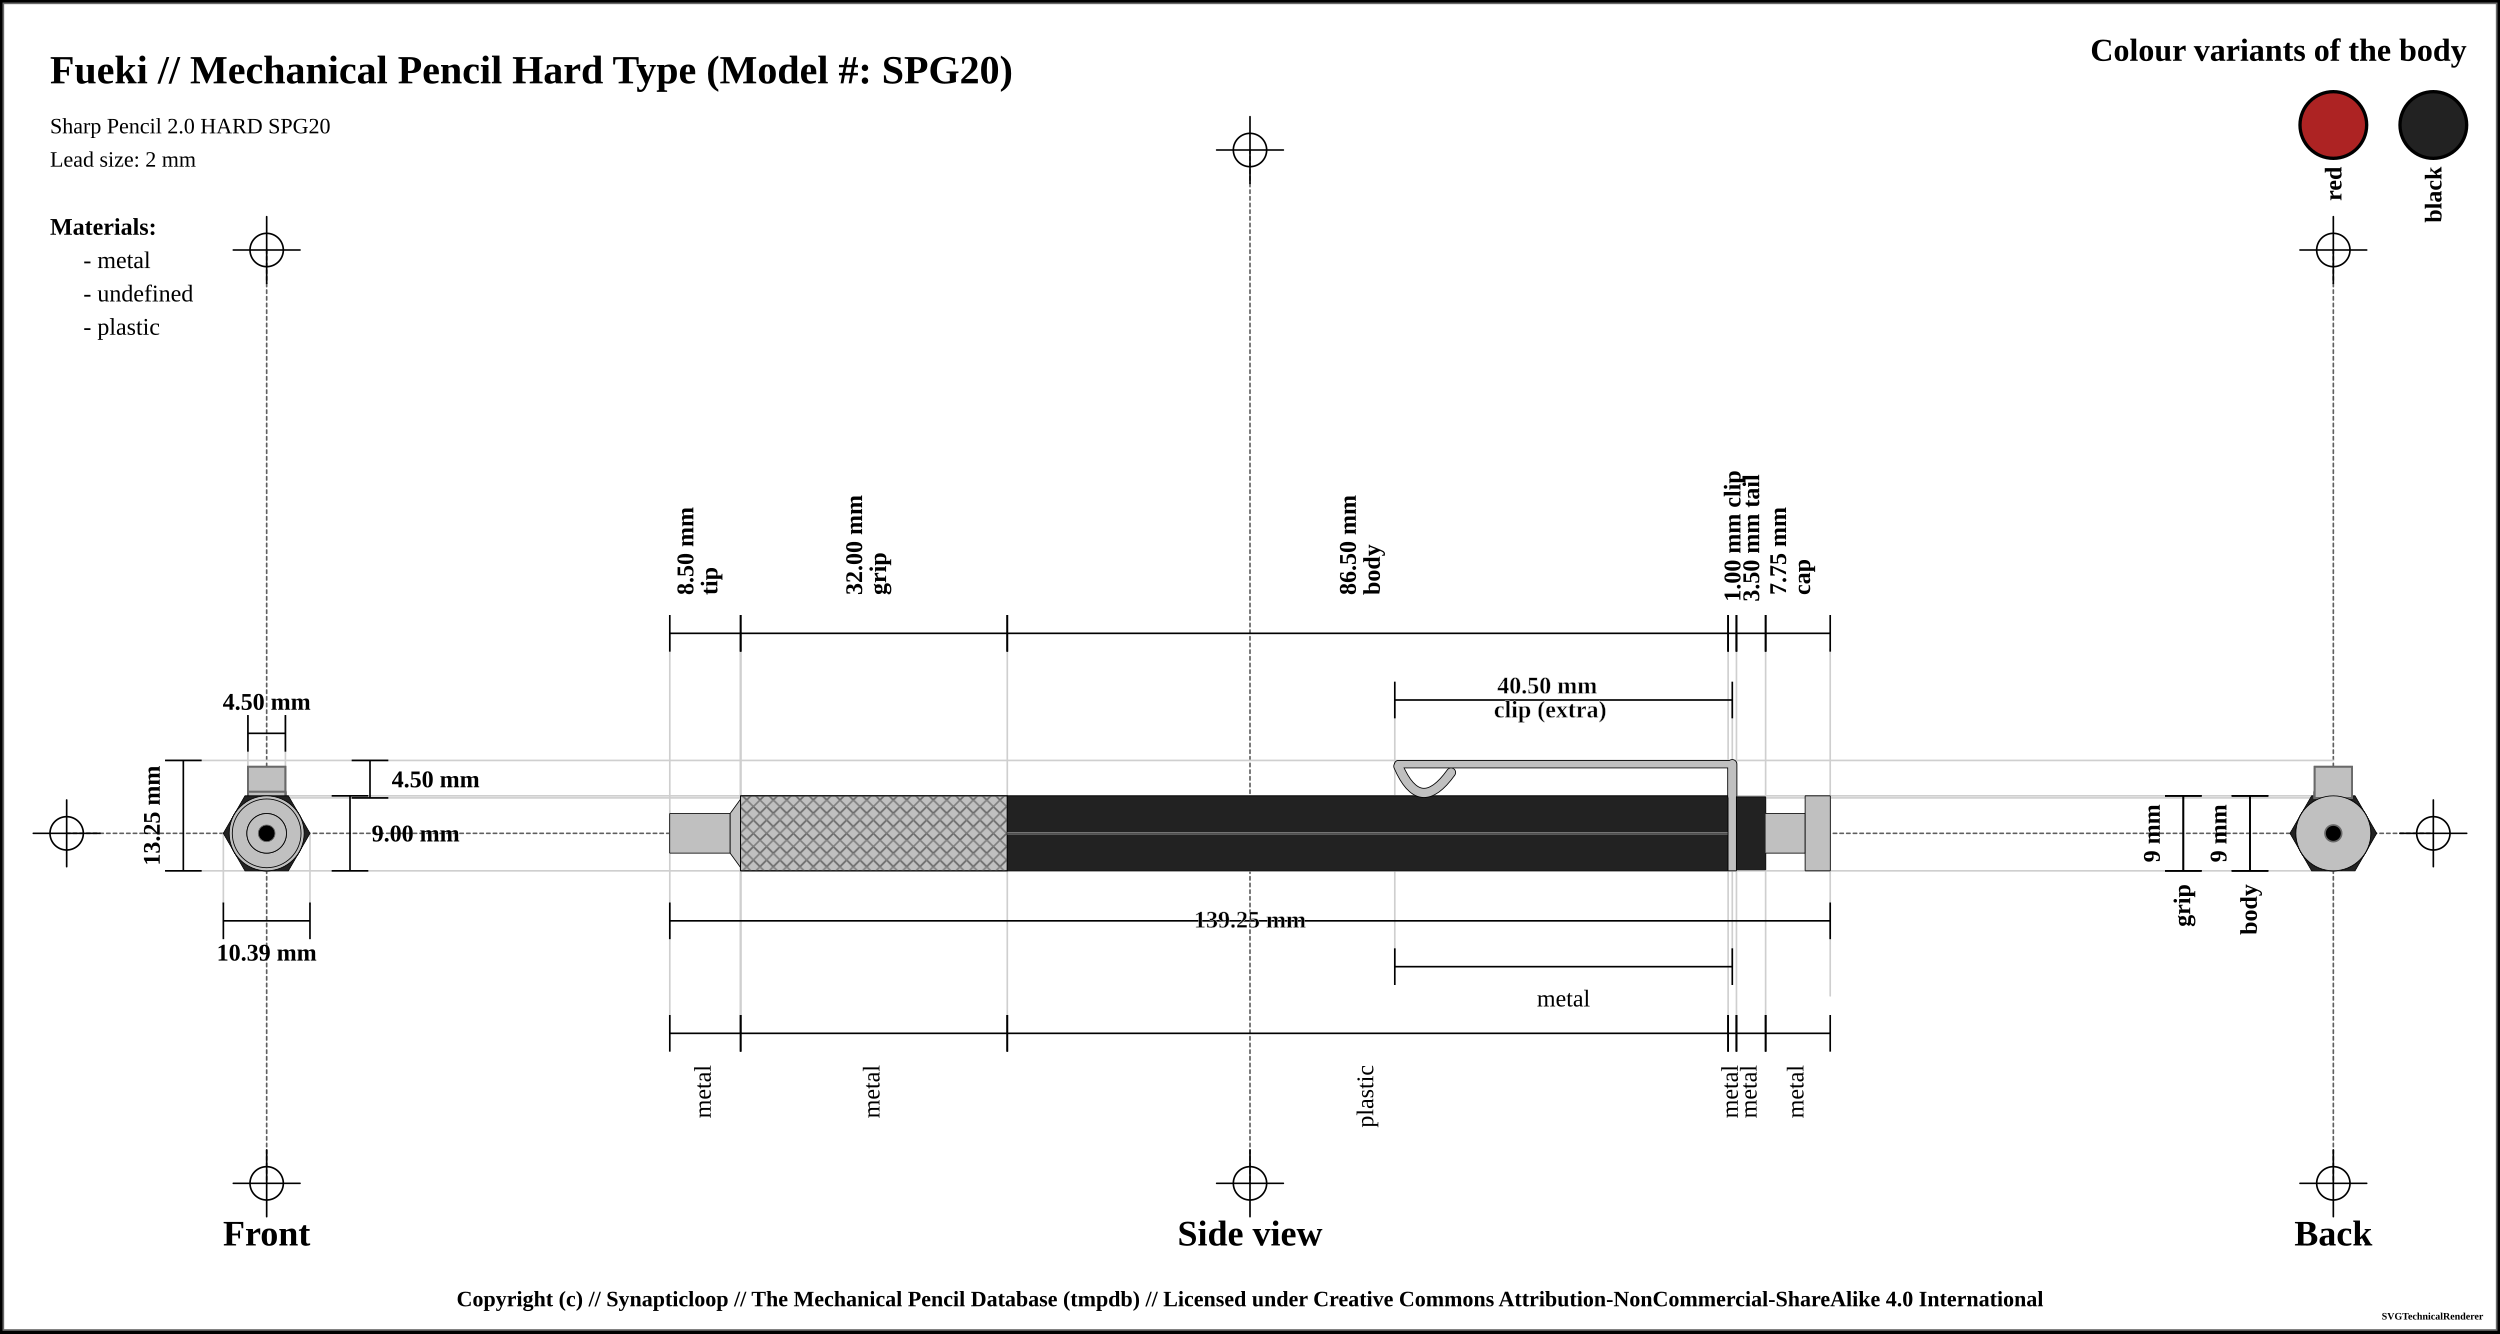
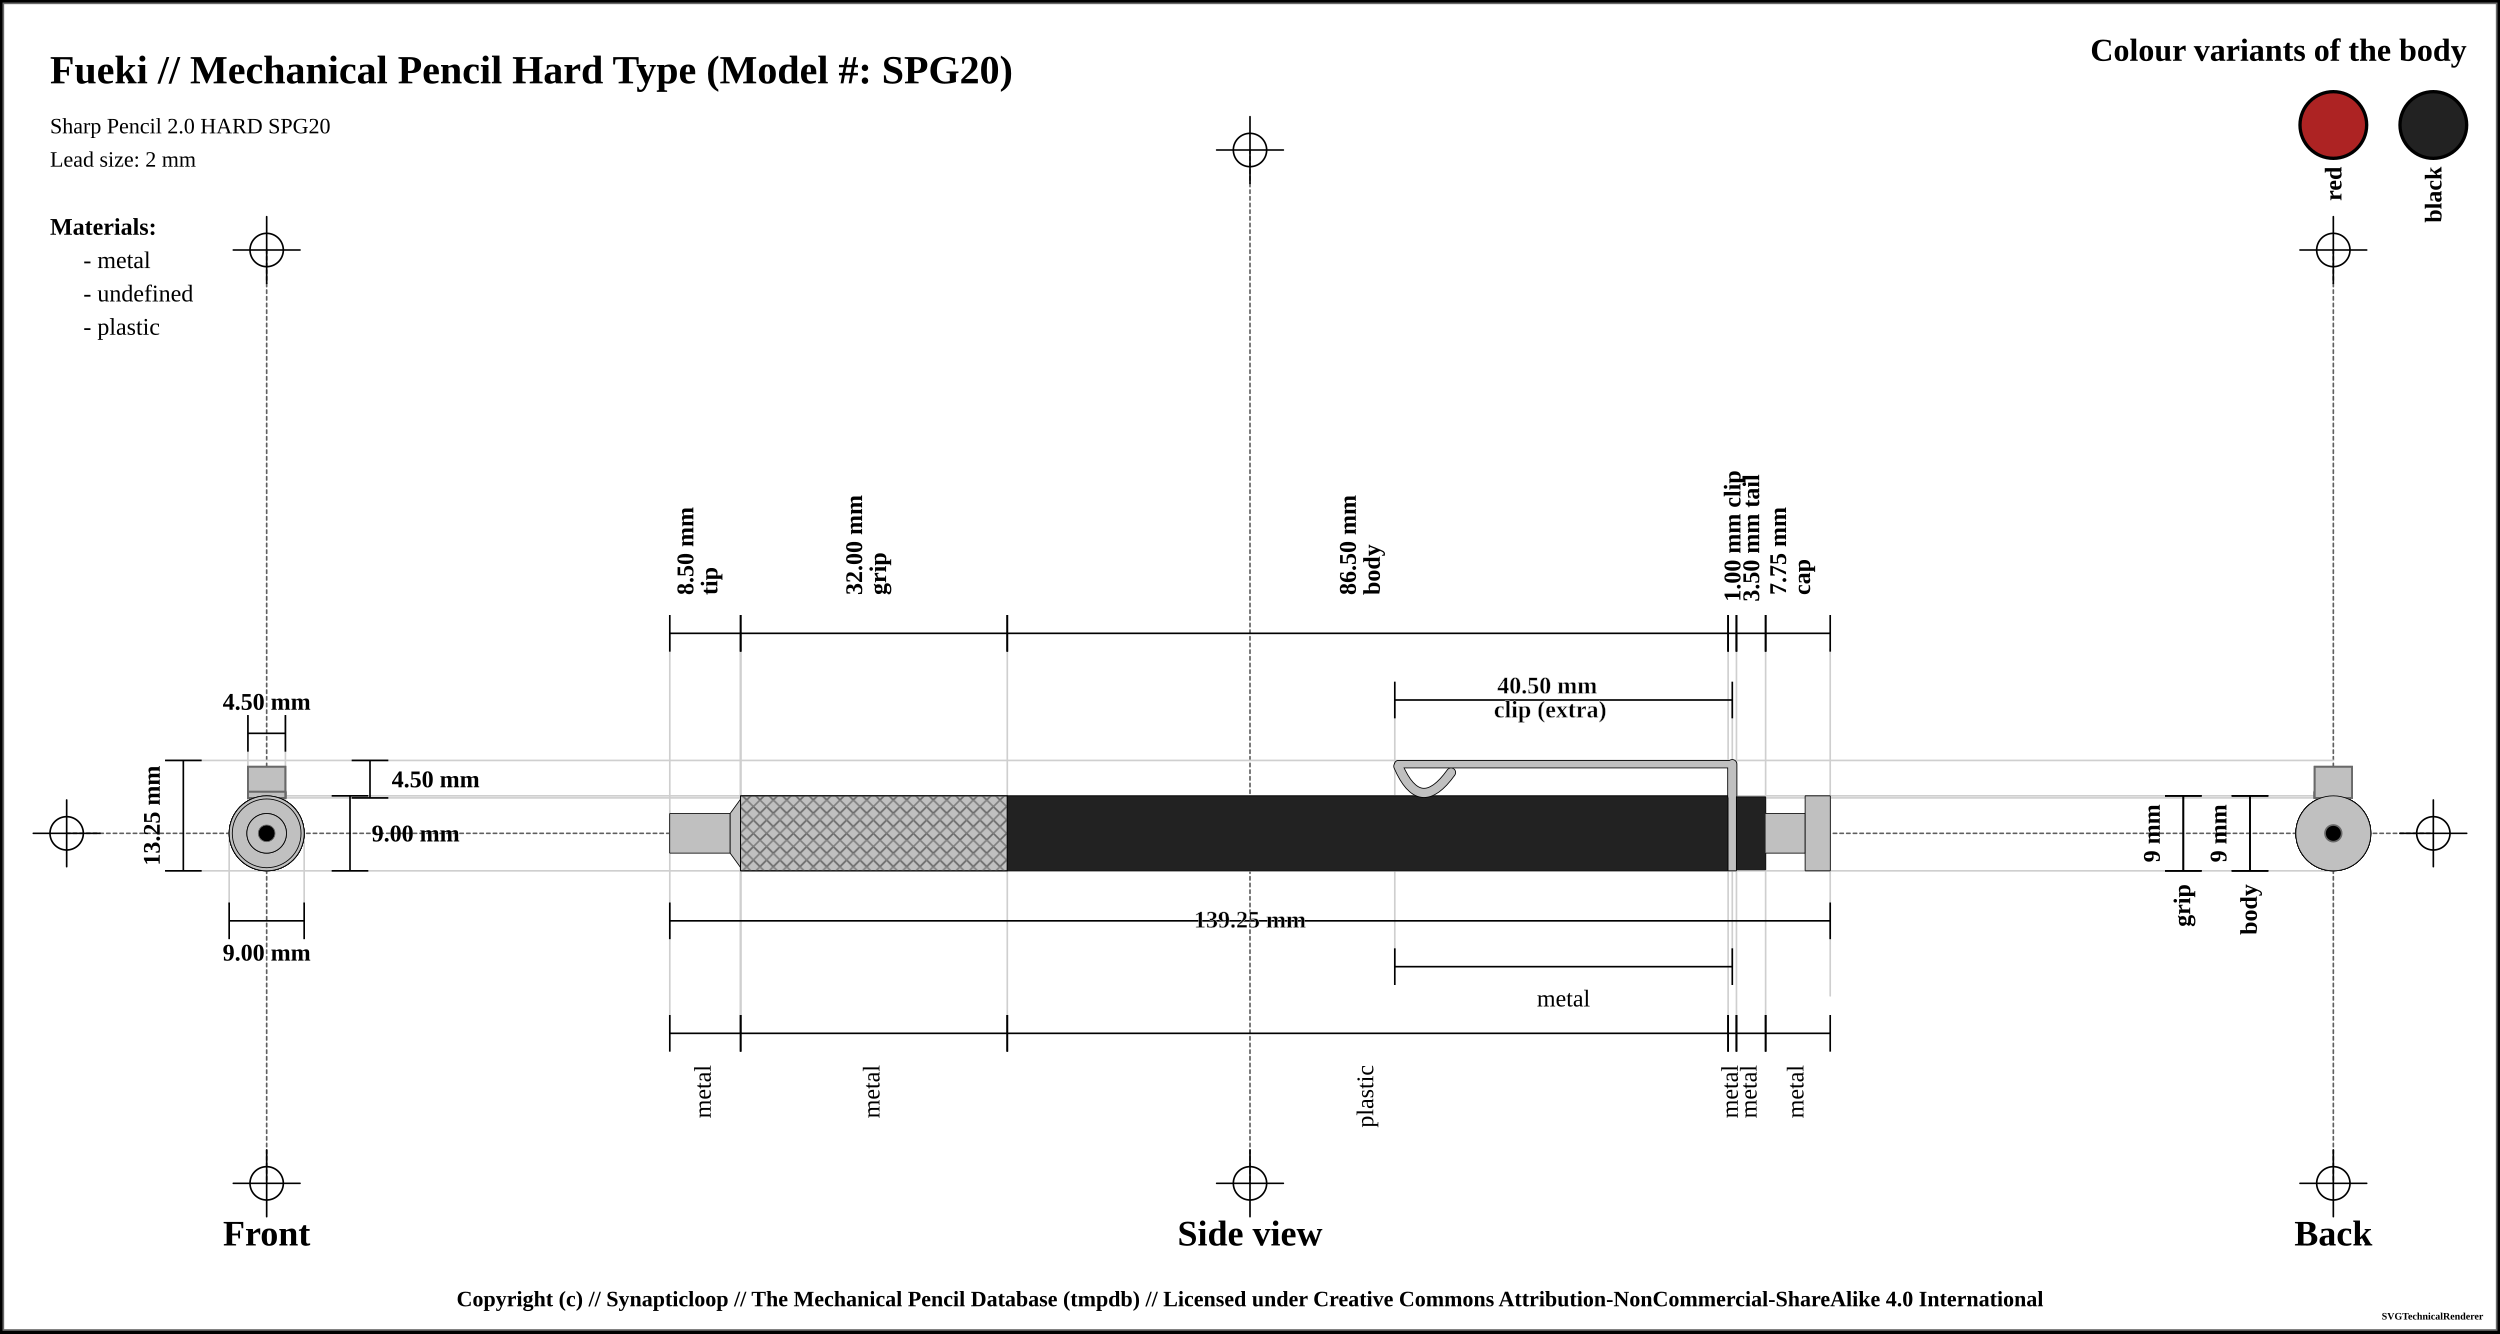
<svg xmlns="http://www.w3.org/2000/svg" width="1500" height="800">
  <pattern id="knurled-large" patternUnits="userSpaceOnUse" width="12" height="12">
    <path stroke="dimgray" stroke-linecap="round" stroke-width="1" d="M 6,6 L 12,12" />
    <path stroke="dimgray" stroke-linecap="round" stroke-width="1" d="M 6,6 L 0,12" />
    <path stroke="gray" stroke-linecap="round" stroke-width="1" d="M 6,6 L 12,0" />
    <path stroke="gray" stroke-linecap="round" stroke-width="1" d="M 6,6 L 0,0" />
  </pattern>
  <pattern id="knurled-small" patternUnits="userSpaceOnUse" width="4" height="4">
    <path stroke="dimgray" stroke-linecap="round" stroke-width="1" d="M 2,2 L 4,4" />
    <path stroke="dimgray" stroke-linecap="round" stroke-width="1" d="M 2,2 L 0,4" />
    <path stroke="gray" stroke-linecap="round" stroke-width="1" d="M 2,2 L 4,0" />
    <path stroke="gray" stroke-linecap="round" stroke-width="1" d="M 2,2 L 0,0" />
  </pattern>
  <pattern id="knurled" patternUnits="userSpaceOnUse" width="8" height="8">
    <path stroke="dimgray" stroke-linecap="round" stroke-width="1" d="M 4,4 L 8,8" />
    <path stroke="dimgray" stroke-linecap="round" stroke-width="1" d="M 4,4 L 0,8" />
    <path stroke="gray" stroke-linecap="round" stroke-width="1" d="M 4,4 L 8,0" />
    <path stroke="gray" stroke-linecap="round" stroke-width="1" d="M 4,4 L 0,0" />
  </pattern>
  <pattern id="lined" patternUnits="userSpaceOnUse" width="3" height="3">
    <path stroke="dimgray" stroke-linecap="round" stroke-width="1" d="M 0,0 L 3,0" />
  </pattern>
  <pattern id="ridged" patternUnits="userSpaceOnUse" width="3" height="3">
    <path stroke="dimgray" stroke-linecap="round" stroke-width="1" d="M 0,0 L 0,3" />
  </pattern>
  <pattern id="spring" patternUnits="userSpaceOnUse" width="8" height="60">
    <path stroke="dimgray" stroke-linecap="round" stroke-width="2" d="M 1,1 L 8,60" />
    <path stroke="white" stroke-linecap="round" stroke-width="1" d="M 1,1 L 8,60" />
  </pattern>
  <rect x="0" y="0" width="1500" height="800" fill="white" stroke="black" stroke-width="4" />
  <rect x="2" y="2" width="1496" height="796" fill="white" stroke="dimgray" stroke-width="1" />
  <g transform="rotate(0 0 0)">
    <line x1="40" y1="500" x2="1460" y2="500" stroke-linecap="round" stroke="#5f5f5f" stroke-dasharray="2" stroke-width="1" />
    <line x1="20" y1="500" x2="60" y2="500" stroke-linecap="round" stroke="#000000" stroke-width="1" />
    <line x1="40" y1="480" x2="40" y2="520" stroke="#000000" stroke-linecap="round" stroke-width="1" />
    <circle r="10" cx="40" cy="500" fill="white" fill-opacity="0" stroke="#000000" stroke-width="1" />
    <line x1="1440" y1="500" x2="1480" y2="500" stroke-linecap="round" stroke="#000000" stroke-width="1" />
    <line x1="1460" y1="480" x2="1460" y2="520" stroke="#000000" stroke-linecap="round" stroke-width="1" />
    <circle r="10" cx="1460" cy="500" fill="white" fill-opacity="0" stroke="#000000" stroke-width="1" />
    <line x1="750" y1="90" x2="750" y2="710" stroke="#5f5f5f" stroke-linecap="round" stroke-dasharray="2" stroke-width="1" />
    <line x1="730" y1="90" x2="770" y2="90" stroke-linecap="round" stroke="#000000" stroke-width="1" />
    <line x1="750" y1="70" x2="750" y2="110" stroke="#000000" stroke-linecap="round" stroke-width="1" />
    <circle r="10" cx="750" cy="90" fill="white" fill-opacity="0" stroke="#000000" stroke-width="1" />
    <line x1="730" y1="710" x2="770" y2="710" stroke-linecap="round" stroke="#000000" stroke-width="1" />
    <line x1="750" y1="690" x2="750" y2="730" stroke="#000000" stroke-linecap="round" stroke-width="1" />
    <circle r="10" cx="750" cy="710" fill="white" fill-opacity="0" stroke="#000000" stroke-width="1" />
    <line x1="160" y1="150" x2="160" y2="710" stroke="#5f5f5f" stroke-linecap="round" stroke-dasharray="2" stroke-width="1" />
    <line x1="140" y1="150" x2="180" y2="150" stroke-linecap="round" stroke="#000000" stroke-width="1" />
    <line x1="160" y1="130" x2="160" y2="170" stroke="#000000" stroke-linecap="round" stroke-width="1" />
    <circle r="10" cx="160" cy="150" fill="white" fill-opacity="0" stroke="#000000" stroke-width="1" />
    <line x1="140" y1="710" x2="180" y2="710" stroke-linecap="round" stroke="#000000" stroke-width="1" />
    <line x1="160" y1="690" x2="160" y2="730" stroke="#000000" stroke-linecap="round" stroke-width="1" />
    <circle r="10" cx="160" cy="710" fill="white" fill-opacity="0" stroke="#000000" stroke-width="1" />
    <line x1="1400" y1="150" x2="1400" y2="710" stroke="#5f5f5f" stroke-linecap="round" stroke-dasharray="2" stroke-width="1" />
    <line x1="1380" y1="150" x2="1420" y2="150" stroke-linecap="round" stroke="#000000" stroke-width="1" />
    <line x1="1400" y1="130" x2="1400" y2="170" stroke="#000000" stroke-linecap="round" stroke-width="1" />
    <circle r="10" cx="1400" cy="150" fill="white" fill-opacity="0" stroke="#000000" stroke-width="1" />
    <line x1="1380" y1="710" x2="1420" y2="710" stroke-linecap="round" stroke="#000000" stroke-width="1" />
    <line x1="1400" y1="690" x2="1400" y2="730" stroke="#000000" stroke-linecap="round" stroke-width="1" />
    <circle r="10" cx="1400" cy="710" fill="white" fill-opacity="0" stroke="#000000" stroke-width="1" />
    <text x="30" y="50" font-size="2.0em" font-weight="bold"> Fueki // Mechanical Pencil Hard Type (Model #: SPG20)</text>
    <text x="30" y="80" font-size="1.1em"> Sharp Pencil 2.0 HARD SPG20</text>
    <text x="30" y="100" font-size="1.1em"> Lead size: 2 mm</text>
    <text x="1480" y="30" font-size="1.6em" font-weight="bold" text-anchor="end" dominant-baseline="central">Colour variants of the body</text>
    <rect x="1440" y="55" width="40" rx="50%" ry="50%" height="40" stroke="black" stroke-width="2" fill="#222222" fill-opacity="1" />
    <text x="1460" y="100" transform="rotate(-90, 1460, 100)" font-size="1.2em" font-weight="bold" text-anchor="end" dominant-baseline="central">black</text>
    <rect x="1380" y="55" width="40" rx="50%" ry="50%" height="40" stroke="black" stroke-width="2" fill="#ad2323" fill-opacity="1" />
    <text x="1400" y="100" transform="rotate(-90, 1400, 100)" font-size="1.2em" font-weight="bold" text-anchor="end" dominant-baseline="central">red</text>
    <text x="30" y="136" font-size="1.2em" font-weight="bold" text-anchor="start" dominant-baseline="central">Materials:</text>
    <text x="50" y="156" font-size="1.2em" text-anchor="start" dominant-baseline="central"> - metal</text>
    <text x="50" y="176" font-size="1.2em" text-anchor="start" dominant-baseline="central"> - undefined</text>
    <text x="50" y="196" font-size="1.2em" text-anchor="start" dominant-baseline="central"> - plastic</text>
    <line x1="100" y1="456.25" x2="1400" y2="456.25" stroke-linecap="round" stroke="#cfcfcf" stroke-width="1" />
    <line x1="160" y1="478.75" x2="1400" y2="478.75" stroke-linecap="round" stroke="#cfcfcf" stroke-width="1" />
    <line x1="148.75" y1="430" x2="148.75" y2="500" stroke="#cfcfcf" stroke-linecap="round" stroke-width="1" />
    <line x1="171.25" y1="430" x2="171.25" y2="500" stroke="#cfcfcf" stroke-linecap="round" stroke-width="1" />
    <line x1="160" y1="477.5" x2="1400" y2="477.5" stroke-linecap="round" stroke="#cfcfcf" stroke-width="1" />
    <line x1="100" y1="522.5" x2="1400" y2="522.5" stroke-linecap="round" stroke="#cfcfcf" stroke-width="1" />
-     <line x1="134.019" y1="500" x2="134.019" y2="542.5" stroke="#cfcfcf" stroke-linecap="round" stroke-width="1" />
-     <line x1="185.981" y1="500" x2="185.981" y2="542.5" stroke="#cfcfcf" stroke-linecap="round" stroke-width="1" />
+     <line x1="137.5" y1="500" x2="137.5" y2="542.5" stroke="#cfcfcf" stroke-linecap="round" stroke-width="1" />
+     <line x1="182.5" y1="500" x2="182.5" y2="542.5" stroke="#cfcfcf" stroke-linecap="round" stroke-width="1" />
    <line x1="401.875" y1="380" x2="401.875" y2="620" stroke="#cfcfcf" stroke-linecap="round" stroke-width="1" />
    <line x1="444.375" y1="380" x2="444.375" y2="620" stroke="#cfcfcf" stroke-linecap="round" stroke-width="1" />
    <line x1="444.375" y1="380" x2="444.375" y2="620" stroke="#cfcfcf" stroke-linecap="round" stroke-width="1" />
    <line x1="444.375" y1="380" x2="444.375" y2="620" stroke="#cfcfcf" stroke-linecap="round" stroke-width="1" />
    <line x1="604.375" y1="380" x2="604.375" y2="620" stroke="#cfcfcf" stroke-linecap="round" stroke-width="1" />
    <line x1="1036.875" y1="380" x2="1036.875" y2="620" stroke="#cfcfcf" stroke-linecap="round" stroke-width="1" />
    <line x1="836.875" y1="420" x2="836.875" y2="580" stroke="#cfcfcf" stroke-linecap="round" stroke-width="1" />
    <line x1="1039.375" y1="420" x2="1039.375" y2="580" stroke="#cfcfcf" stroke-linecap="round" stroke-width="1" />
    <line x1="1041.875" y1="380" x2="1041.875" y2="620" stroke="#cfcfcf" stroke-linecap="round" stroke-width="1" />
    <line x1="1059.375" y1="380" x2="1059.375" y2="620" stroke="#cfcfcf" stroke-linecap="round" stroke-width="1" />
    <line x1="1098.125" y1="389.5" x2="1098.125" y2="597.5" stroke="#cfcfcf" stroke-linecap="round" stroke-width="1" />
    <text x="160" y="740" font-size="1.8em" font-weight="bold" text-anchor="middle" dominant-baseline="central">Front</text>
    <text x="750" y="740" font-size="1.8em" font-weight="bold" text-anchor="middle" dominant-baseline="central">Side view</text>
    <text x="1400" y="740" font-size="1.8em" font-weight="bold" text-anchor="middle" dominant-baseline="central">Back</text>
    <line x1="148.75" y1="429" x2="148.75" y2="451" stroke="black" stroke-width="1" />
    <line x1="148.75" y1="440" x2="171.25" y2="440" stroke="black" stroke-width="1" />
    <line x1="171.25" y1="429" x2="171.25" y2="451" stroke="black" stroke-width="1" />
    <text x="160" y="421" font-size="1.2em" font-weight="bold" text-anchor="middle" dominant-baseline="central" fill="black">
      <tspan x="160" dy="0">4.50 mm</tspan>
    </text>
    <line x1="211" y1="456.25" x2="233" y2="456.25" stroke="black" stroke-width="1" />
    <line x1="222" y1="456.25" x2="222" y2="478.75" stroke="black" stroke-width="1" />
    <line x1="211" y1="478.75" x2="233" y2="478.75" stroke="black" stroke-width="1" />
    <text x="235" y="467.5" font-size="1.2em" font-weight="bold" text-anchor="start" dominant-baseline="central" fill="black">4.50 mm</text>
    <line x1="199" y1="477.5" x2="221" y2="477.5" stroke="black" stroke-width="1" />
    <line x1="210" y1="477.5" x2="210" y2="522.5" stroke="black" stroke-width="1" />
    <line x1="199" y1="522.5" x2="221" y2="522.5" stroke="black" stroke-width="1" />
    <text x="223" y="500" font-size="1.2em" font-weight="bold" text-anchor="start" dominant-baseline="central" fill="black">9.00 mm</text>
    <line x1="99" y1="456.25" x2="121" y2="456.25" stroke="black" stroke-width="1" />
    <line x1="110" y1="456.25" x2="110" y2="522.5" stroke="black" stroke-width="1" />
    <line x1="99" y1="522.5" x2="121" y2="522.5" stroke="black" stroke-width="1" />
    <text x="91" y="489.375" transform="rotate(-90, 91, 489.375)" font-size="1.2em" font-weight="bold" text-anchor="middle" dominant-baseline="central" fill="black">13.25 mm</text>
-     <line x1="134.019" y1="541.5" x2="134.019" y2="563.5" stroke="black" stroke-width="1" />
-     <line x1="134.019" y1="552.5" x2="185.981" y2="552.5" stroke="black" stroke-width="1" />
-     <line x1="185.981" y1="541.5" x2="185.981" y2="563.5" stroke="black" stroke-width="1" />
+     <line x1="137.5" y1="541.5" x2="137.5" y2="563.5" stroke="black" stroke-width="1" />
+     <line x1="137.5" y1="552.5" x2="182.5" y2="552.5" stroke="black" stroke-width="1" />
+     <line x1="182.5" y1="541.5" x2="182.5" y2="563.5" stroke="black" stroke-width="1" />
    <text x="160" y="571.5" font-size="1.2em" font-weight="bold" text-anchor="middle" dominant-baseline="central" fill="black">
-       <tspan x="160" dy="0">10.39 mm</tspan>
+       <tspan x="160" dy="0">9.00 mm</tspan>
    </text>
    <line x1="401.875" y1="369" x2="401.875" y2="391" stroke="black" stroke-width="1" />
    <line x1="401.875" y1="380" x2="444.375" y2="380" stroke="black" stroke-width="1" />
    <line x1="444.375" y1="369" x2="444.375" y2="391" stroke="black" stroke-width="1" />
    <text x="423.125" y="361" font-size="1.2em" transform="rotate(-90, 411.125, 361)" font-weight="bold" text-anchor="start" dominant-baseline="central" fill="black">
      <tspan x="415.125" dy="0">8.50 mm</tspan>
      <tspan x="415.125" dy="1em">tip</tspan>
    </text>
    <line x1="444.375" y1="369" x2="444.375" y2="391" stroke="black" stroke-width="1" />
    <line x1="444.375" y1="380" x2="604.375" y2="380" stroke="black" stroke-width="1" />
    <line x1="604.375" y1="369" x2="604.375" y2="391" stroke="black" stroke-width="1" />
    <text x="524.375" y="361" font-size="1.2em" transform="rotate(-90, 512.375, 361)" font-weight="bold" text-anchor="start" dominant-baseline="central" fill="black">
      <tspan x="516.375" dy="0">32.00 mm</tspan>
      <tspan x="516.375" dy="1em">grip</tspan>
    </text>
    <line x1="604.375" y1="369" x2="604.375" y2="391" stroke="black" stroke-width="1" />
    <line x1="604.375" y1="380" x2="1036.875" y2="380" stroke="black" stroke-width="1" />
    <line x1="1036.875" y1="369" x2="1036.875" y2="391" stroke="black" stroke-width="1" />
    <text x="820.625" y="361" font-size="1.2em" transform="rotate(-90, 808.625, 361)" font-weight="bold" text-anchor="start" dominant-baseline="central" fill="black">
      <tspan x="812.625" dy="0">86.50 mm</tspan>
      <tspan x="812.625" dy="1em">body</tspan>
    </text>
    <line x1="1036.875" y1="369" x2="1036.875" y2="391" stroke="black" stroke-width="1" />
    <line x1="1036.875" y1="380" x2="1041.875" y2="380" stroke="black" stroke-width="1" />
    <line x1="1041.875" y1="369" x2="1041.875" y2="391" stroke="black" stroke-width="1" />
    <text x="1039.375" y="361" font-size="1.2em" transform="rotate(-90, 1039.375, 361)" font-weight="bold" text-anchor="start" dominant-baseline="central" fill="black">
      <tspan x="1039.375" dy="0">1.00 mm clip</tspan>
    </text>
    <line x1="836.875" y1="409" x2="836.875" y2="431" stroke="black" stroke-width="1" />
    <line x1="836.875" y1="420" x2="1039.375" y2="420" stroke="black" stroke-width="1" />
    <line x1="1039.375" y1="409" x2="1039.375" y2="431" stroke="black" stroke-width="1" />
    <text x="938.125" y="412" font-weight="bold" font-size="1.2em" stroke="white" stroke-width="0.25" text-anchor="middle" dominant-baseline="middle" fill="black">
      <tspan x="930.125" dy="0">40.50 mm</tspan>
      <tspan x="930.125" dy="1em">clip (extra)</tspan>
    </text>
    <line x1="1041.875" y1="369" x2="1041.875" y2="391" stroke="black" stroke-width="1" />
    <line x1="1041.875" y1="380" x2="1059.375" y2="380" stroke="black" stroke-width="1" />
    <line x1="1059.375" y1="369" x2="1059.375" y2="391" stroke="black" stroke-width="1" />
    <text x="1050.625" y="361" font-size="1.2em" transform="rotate(-90, 1050.625, 361)" font-weight="bold" text-anchor="start" dominant-baseline="central" fill="black">
      <tspan x="1050.625" dy="0">3.50 mm tail</tspan>
    </text>
    <line x1="1059.375" y1="369" x2="1059.375" y2="391" stroke="black" stroke-width="1" />
    <line x1="1059.375" y1="380" x2="1098.125" y2="380" stroke="black" stroke-width="1" />
    <line x1="1098.125" y1="369" x2="1098.125" y2="391" stroke="black" stroke-width="1" />
    <text x="1078.75" y="361" font-size="1.2em" transform="rotate(-90, 1066.75, 361)" font-weight="bold" text-anchor="start" dominant-baseline="central" fill="black">
      <tspan x="1070.75" dy="0">7.75 mm</tspan>
      <tspan x="1070.75" dy="1em">cap</tspan>
    </text>
    <line x1="1299" y1="477.5" x2="1321" y2="477.5" stroke="black" stroke-width="1" />
    <line x1="1310" y1="477.5" x2="1310" y2="522.5" stroke="black" stroke-width="1" />
    <line x1="1299" y1="522.5" x2="1321" y2="522.5" stroke="black" stroke-width="1" />
    <text x="1291" y="500" transform="rotate(-90, 1291, 500)" font-size="1.2em" font-weight="bold" text-anchor="middle" dominant-baseline="central" fill="black">9 mm</text>
    <line x1="1299" y1="477.5" x2="1321" y2="477.5" stroke="black" stroke-width="1" />
    <line x1="1310" y1="477.5" x2="1310" y2="522.5" stroke="black" stroke-width="1" />
    <line x1="1299" y1="522.5" x2="1321" y2="522.5" stroke="black" stroke-width="1" />
    <text x="1310" y="530.5" transform="rotate(-90, 1310, 530.5)" font-weight="bold" font-size="1.2em" text-anchor="end" dominant-baseline="middle" fill="black">grip</text>
    <line x1="1339" y1="477.5" x2="1361" y2="477.5" stroke="black" stroke-width="1" />
    <line x1="1350" y1="477.5" x2="1350" y2="522.5" stroke="black" stroke-width="1" />
    <line x1="1339" y1="522.5" x2="1361" y2="522.5" stroke="black" stroke-width="1" />
    <text x="1331" y="500" transform="rotate(-90, 1331, 500)" font-size="1.2em" font-weight="bold" text-anchor="middle" dominant-baseline="central" fill="black">9 mm</text>
    <line x1="1339" y1="477.5" x2="1361" y2="477.5" stroke="black" stroke-width="1" />
    <line x1="1350" y1="477.5" x2="1350" y2="522.5" stroke="black" stroke-width="1" />
    <line x1="1339" y1="522.5" x2="1361" y2="522.5" stroke="black" stroke-width="1" />
    <text x="1350" y="530.5" transform="rotate(-90, 1350, 530.5)" font-weight="bold" font-size="1.2em" text-anchor="end" dominant-baseline="middle" fill="black">body</text>
    <line x1="401.875" y1="541.5" x2="401.875" y2="563.5" stroke="black" stroke-width="1" />
    <line x1="401.875" y1="552.5" x2="1098.125" y2="552.5" stroke="black" stroke-width="1" />
    <line x1="1098.125" y1="541.5" x2="1098.125" y2="563.5" stroke="black" stroke-width="1" />
    <text x="750" y="552.5" font-weight="bold" font-size="1.2em" stroke="white" stroke-width="0.25" text-anchor="middle" dominant-baseline="middle" fill="black">
      <tspan x="750" dy="0">139.25 mm</tspan>
    </text>
    <line x1="401.875" y1="609" x2="401.875" y2="631" stroke="black" stroke-width="1" />
    <line x1="401.875" y1="620" x2="444.375" y2="620" stroke="black" stroke-width="1" />
    <line x1="444.375" y1="609" x2="444.375" y2="631" stroke="black" stroke-width="1" />
    <text x="423.125" y="639" font-size="1.2em" transform="rotate(-90, 423.125, 639)" text-anchor="end" dominant-baseline="middle" fill="black">
      <tspan x="423.125" dy="0">metal</tspan>
    </text>
    <line x1="444.375" y1="609" x2="444.375" y2="631" stroke="black" stroke-width="1" />
    <line x1="444.375" y1="620" x2="604.375" y2="620" stroke="black" stroke-width="1" />
    <line x1="604.375" y1="609" x2="604.375" y2="631" stroke="black" stroke-width="1" />
    <text x="524.375" y="639" font-size="1.2em" transform="rotate(-90, 524.375, 639)" text-anchor="end" dominant-baseline="middle" fill="black">
      <tspan x="524.375" dy="0">metal</tspan>
    </text>
    <line x1="604.375" y1="609" x2="604.375" y2="631" stroke="black" stroke-width="1" />
    <line x1="604.375" y1="620" x2="1036.875" y2="620" stroke="black" stroke-width="1" />
    <line x1="1036.875" y1="609" x2="1036.875" y2="631" stroke="black" stroke-width="1" />
    <text x="820.625" y="639" font-size="1.2em" transform="rotate(-90, 820.625, 639)" text-anchor="end" dominant-baseline="middle" fill="black">
      <tspan x="820.625" dy="0">plastic</tspan>
    </text>
    <line x1="836.875" y1="569" x2="836.875" y2="591" stroke="black" stroke-width="1" />
    <line x1="836.875" y1="580" x2="1039.375" y2="580" stroke="black" stroke-width="1" />
    <line x1="1039.375" y1="569" x2="1039.375" y2="591" stroke="black" stroke-width="1" />
    <text x="938.125" y="599" font-size="1.2em" text-anchor="middle" dominant-baseline="central" fill="black">
      <tspan x="938.125" dy="0">metal</tspan>
    </text>
    <line x1="1036.875" y1="609" x2="1036.875" y2="631" stroke="black" stroke-width="1" />
    <line x1="1036.875" y1="620" x2="1041.875" y2="620" stroke="black" stroke-width="1" />
    <line x1="1041.875" y1="609" x2="1041.875" y2="631" stroke="black" stroke-width="1" />
    <text x="1039.375" y="639" font-size="1.2em" transform="rotate(-90, 1039.375, 639)" text-anchor="end" dominant-baseline="middle" fill="black">
      <tspan x="1039.375" dy="0">metal</tspan>
    </text>
    <line x1="1041.875" y1="609" x2="1041.875" y2="631" stroke="black" stroke-width="1" />
    <line x1="1041.875" y1="620" x2="1059.375" y2="620" stroke="black" stroke-width="1" />
    <line x1="1059.375" y1="609" x2="1059.375" y2="631" stroke="black" stroke-width="1" />
    <text x="1050.625" y="639" font-size="1.2em" transform="rotate(-90, 1050.625, 639)" text-anchor="end" dominant-baseline="middle" fill="black">
      <tspan x="1050.625" dy="0">metal</tspan>
    </text>
    <line x1="1059.375" y1="609" x2="1059.375" y2="631" stroke="black" stroke-width="1" />
    <line x1="1059.375" y1="620" x2="1098.125" y2="620" stroke="black" stroke-width="1" />
    <line x1="1098.125" y1="609" x2="1098.125" y2="631" stroke="black" stroke-width="1" />
    <text x="1078.75" y="639" font-size="1.2em" transform="rotate(-90, 1078.75, 639)" text-anchor="end" dominant-baseline="middle" fill="black">
      <tspan x="1078.75" dy="0">metal</tspan>
    </text>
    <path d="M401.825 488.125 L438.175 488.125 L438.175 511.875 L401.825 511.875 L401.825 488.125" stroke-width="0" stroke="none" stroke-linejoin="round" fill="silver" fill-opacity="1" />
    <path d="M401.825 488.125 L438.175 488.125 M438.175 511.875 L401.825 511.875" stroke-width="0.5" stroke="black" stroke-linejoin="round" fill="silver" fill-opacity="1" />
    <path d="M438.175 488.125 L438.175 511.875" stroke-width="0.5" stroke="black" stroke-linejoin="round" fill="silver" fill-opacity="1" />
    <path d="M401.825 488.125 L401.825 511.875" stroke-width="0.5" stroke="black" stroke-linejoin="round" fill="silver" fill-opacity="1" />
    <path d="M438.075 488.125 L444.425 479.375 L444.425 520.625 L438.075 511.875 L438.075 488.125" stroke-width="0" stroke="none" stroke-linejoin="round" fill="silver" fill-opacity="1" />
    <path d="M438.075 488.125 L444.425 479.375 M444.425 520.625 L438.075 511.875" stroke-width="0.5" stroke="black" stroke-linejoin="round" fill="silver" fill-opacity="1" />
    <path d="M444.425 479.375 L444.425 520.625" stroke-width="0.5" stroke="black" stroke-linejoin="round" fill="silver" fill-opacity="1" />
    <path d="M438.075 488.125 L438.075 511.875" stroke-width="0.5" stroke="black" stroke-linejoin="round" fill="silver" fill-opacity="1" />
    <path d="M444.325 477.5 L604.425 477.5 L604.425 522.5 L444.325 522.5 L444.325 477.5" stroke-width="0" stroke="none" stroke-linejoin="round" fill="silver" fill-opacity="1" />
    <path d="M444.325 477.5 L604.425 477.5 M604.425 522.5 L444.325 522.5" stroke-width="0.5" stroke="black" stroke-linejoin="round" fill="silver" fill-opacity="1" />
    <path d="M604.425 477.5 L604.425 522.5" stroke-width="0.5" stroke="black" stroke-linejoin="round" fill="silver" fill-opacity="1" />
    <path d="M444.325 477.5 L444.325 522.5" stroke-width="0.5" stroke="black" stroke-linejoin="round" fill="silver" fill-opacity="1" />
    <path d="M444.375 477.5 L604.375 477.5 L604.375 522.5 L444.375 522.5 Z" stroke-width="0.5" stroke="black" fill="url(#knurled)" />
    <path d="M604.325 477.5 L1036.925 477.5 L1036.925 522.5 L604.325 522.5 L604.325 477.5" stroke-width="0" stroke="none" stroke-linejoin="round" fill="#222222" fill-opacity="1" />
    <path d="M604.325 477.5 L1036.925 477.5 M1036.925 522.5 L604.325 522.5" stroke-width="0.5" stroke="black" stroke-linejoin="round" fill="#222222" fill-opacity="1" />
    <path d="M1036.925 477.5 L1036.925 522.5" stroke-width="0.5" stroke="black" stroke-linejoin="round" fill="#222222" fill-opacity="1" />
    <path d="M604.325 477.5 L604.325 522.5" stroke-width="0.5" stroke="black" stroke-linejoin="round" fill="#222222" fill-opacity="1" />
-     <line x1="604.375" y1="500" x2="1036.875" y2="500" stroke-width="1.5" stroke="gray" fill="gray" stroke-opacity="1.0" />
-     <line x1="604.375" y1="500" x2="1036.875" y2="500" stroke-width="0.5" stroke="black" fill="none" stroke-opacity="0.5" />
    <path d="M839 459.75 Q851.875 489.75 870.625 463.5" stroke-width="6" stroke="black" fill="none" stroke-linecap="round" />
    <line x1="839" y1="458.5" x2="1039.375" y2="458.5" stroke-width="5" stroke="black" fill="dimgray" stroke-linecap="round" />
    <line x1="1039.375" y1="458.5" x2="1039.375" y2="477.25" stroke-width="6" stroke="black" fill="dimgray" stroke-linecap="round" />
    <path d="M1036.825 477.5 L1041.925 477.5 L1041.925 522.5 L1036.825 522.5 L1036.825 477.5" stroke-width="0" stroke="none" stroke-linejoin="round" fill="silver" fill-opacity="1" />
    <path d="M1036.825 477.5 L1041.925 477.5 M1041.925 522.5 L1036.825 522.5" stroke-width="0.5" stroke="black" stroke-linejoin="round" fill="silver" fill-opacity="1" />
    <path d="M1041.925 477.5 L1041.925 522.5" stroke-width="0.5" stroke="black" stroke-linejoin="round" fill="silver" fill-opacity="1" />
    <path d="M1036.825 477.5 L1036.825 522.5" stroke-width="0.5" stroke="black" stroke-linejoin="round" fill="silver" fill-opacity="1" />
    <path d="M839 459.75 Q851.875 489.75 870.625 463.5" stroke-width="5" stroke="silver" fill="none" stroke-linecap="round" />
    <line x1="839" y1="458.5" x2="1039.375" y2="458.5" stroke-width="4" stroke="silver" fill="silver" stroke-linecap="round" />
    <line x1="1039.375" y1="458.5" x2="1039.375" y2="477.25" stroke-width="5" stroke="silver" fill="silver" stroke-linecap="round" />
    <path d="M1041.825 478.125 L1059.425 478.125 L1059.425 521.875 L1041.825 521.875 L1041.825 478.125" stroke-width="0" stroke="none" stroke-linejoin="round" fill="#222222" fill-opacity="1" />
    <path d="M1041.825 478.125 L1059.425 478.125 M1059.425 521.875 L1041.825 521.875" stroke-width="0.5" stroke="black" stroke-linejoin="round" fill="#222222" fill-opacity="1" />
    <path d="M1059.425 478.125 L1059.425 521.875" stroke-width="0.5" stroke="black" stroke-linejoin="round" fill="#222222" fill-opacity="1" />
    <path d="M1041.825 478.125 L1041.825 521.875" stroke-width="0.5" stroke="black" stroke-linejoin="round" fill="#222222" fill-opacity="1" />
    <path d="M1059.325 488.125 L1083.175 488.125 L1083.175 511.875 L1059.325 511.875 L1059.325 488.125" stroke-width="0" stroke="none" stroke-linejoin="round" fill="silver" fill-opacity="1" />
    <path d="M1059.325 488.125 L1083.175 488.125 M1083.175 511.875 L1059.325 511.875" stroke-width="0.5" stroke="black" stroke-linejoin="round" fill="silver" fill-opacity="1" />
    <path d="M1083.175 488.125 L1083.175 511.875" stroke-width="0.5" stroke="black" stroke-linejoin="round" fill="silver" fill-opacity="1" />
    <path d="M1083.075 477.5 L1098.175 477.5 L1098.175 522.5 L1083.075 522.5 L1083.075 477.5" stroke-width="0" stroke="none" stroke-linejoin="round" fill="silver" fill-opacity="1" />
    <path d="M1083.075 477.5 L1098.175 477.5 M1098.175 522.5 L1083.075 522.5" stroke-width="0.5" stroke="black" stroke-linejoin="round" fill="silver" fill-opacity="1" />
    <path d="M1098.175 477.5 L1098.175 522.5" stroke-width="0.5" stroke="black" stroke-linejoin="round" fill="silver" fill-opacity="1" />
    <path d="M1083.075 477.5 L1083.075 522.5" stroke-width="0.5" stroke="black" stroke-linejoin="round" fill="silver" fill-opacity="1" />
    <circle r="22.5" cx="160" cy="500" fill="silver" fill-opacity="1" stroke="black" stroke-width="0.5" />
    <circle r="11.875" cx="160" cy="500" fill="silver" fill-opacity="1" stroke="black" stroke-width="0.5" />
    <circle r="21.875" cx="160" cy="500" fill="#222222" fill-opacity="1" stroke="black" stroke-width="0.5" />
    <circle r="22.5" cx="160" cy="500" fill="silver" fill-opacity="1" stroke="black" stroke-width="0.5" />
    <rect x="148.75" y="460" width="22.5" height="18.75" rx="0" ry="0" stroke-width="1.0" stroke="dimgray" fill="silver" />
    <rect x="148.75" y="460" width="22.5" height="18.75" rx="0" ry="0" stroke-width="1.0" stroke="dimgray" fill="none" />
    <rect x="148.75" y="475.75" width="22.5" height="3" rx="0" ry="0" stroke-width="1.0" stroke="dimgray" fill="silver" />
    <rect x="148.75" y="475.75" width="22.5" height="3" rx="0" ry="0" stroke-width="1.0" stroke="dimgray" fill="none" />
    <rect x="148.75" y="475" width="22.5" height="3.75" rx="0" ry="0" stroke-width="1.0" stroke="dimgray" fill="silver" />
    <rect x="148.75" y="475" width="22.5" height="3.75" rx="0" ry="0" stroke-width="1.0" stroke="dimgray" fill="none" />
-     <polygon points="147.01,477.5 172.99,477.5 185.981,500 172.99,522.5 147.01,522.5 134.019,500 " stroke="black" stroke-width="0.5" fill="#222222" fill-opacity="1" />
+     <circle r="22.5" cx="160" cy="500" fill="#222222" fill-opacity="1" stroke="black" stroke-width="0.5" />
    <circle r="22.5" cx="160" cy="500" fill="silver" fill-opacity="1" stroke="black" stroke-width="0.5" />
    <circle r="20.625" cx="160" cy="500" stroke="black" stroke-width="0.5" fill="silver" fill-opacity="1" />
    <circle r="11.875" cx="160" cy="500" stroke="black" stroke-width="0.5" fill="silver" fill-opacity="1" />
    <circle r="11.875" cx="160" cy="500" fill="silver" fill-opacity="1" stroke="black" stroke-width="0.5" />
    <circle r="5" cx="160" cy="500" fill="b" fill-opacity="1" stroke="dimgray" stroke-width="0.5" />
    <circle r="11.875" cx="1400" cy="500" fill="silver" fill-opacity="1" stroke="black" stroke-width="0.5" />
    <circle r="11.875" cx="1400" cy="500" stroke="black" stroke-width="0.5" fill="silver" fill-opacity="1" />
    <circle r="20.625" cx="1400" cy="500" stroke="black" stroke-width="0.5" fill="silver" fill-opacity="1" />
    <circle r="22.5" cx="1400" cy="500" fill="silver" fill-opacity="1" stroke="black" stroke-width="0.5" />
-     <polygon points="1387.01,477.5 1412.99,477.5 1425.981,500 1412.99,522.5 1387.01,522.5 1374.019,500 " stroke="black" stroke-width="0.5" fill="#222222" fill-opacity="1" />
+     <circle r="22.5" cx="1400" cy="500" fill="#222222" fill-opacity="1" stroke="black" stroke-width="0.5" />
    <circle r="22.5" cx="1400" cy="500" fill="silver" fill-opacity="1" stroke="black" stroke-width="0.5" />
    <rect x="1388.75" y="475" width="22.5" height="3.75" rx="0" ry="0" stroke-width="1.0" stroke="dimgray" fill="silver" />
    <rect x="1388.75" y="475" width="22.5" height="3.75" rx="0" ry="0" stroke-width="1.0" stroke="dimgray" fill="none" />
    <rect x="1388.75" y="475.75" width="22.5" height="3" rx="0" ry="0" stroke-width="1.0" stroke="dimgray" fill="silver" />
    <rect x="1388.75" y="475.75" width="22.5" height="3" rx="0" ry="0" stroke-width="1.0" stroke="dimgray" fill="none" />
    <rect x="1388.75" y="460" width="22.5" height="18.75" rx="0" ry="0" stroke-width="1.0" stroke="dimgray" fill="silver" />
    <rect x="1388.75" y="460" width="22.5" height="18.75" rx="0" ry="0" stroke-width="1.0" stroke="dimgray" fill="none" />
    <circle r="21.875" cx="1400" cy="500" fill="#222222" fill-opacity="1" stroke="black" stroke-width="0.5" />
    <circle r="11.875" cx="1400" cy="500" fill="silver" fill-opacity="1" stroke="black" stroke-width="0.5" />
    <circle r="22.5" cx="1400" cy="500" fill="silver" fill-opacity="1" stroke="black" stroke-width="0.5" />
    <circle r="5" cx="1400" cy="500" fill="b" fill-opacity="1" stroke="dimgray" stroke-width="1" />
  </g>
  <text x="50%" y="780" font-size="1.1em" font-weight="bold" text-anchor="middle" dominant-baseline="middle">Copyright (c) // Synapticloop // The Mechanical Pencil Database (tmpdb) // Licensed under Creative Commons Attribution-NonCommercial-ShareAlike 4.0 International</text>
  <text x="1490" y="790" font-size="0.5em" font-weight="bold" text-anchor="end" dominant-baseline="middle">SVGTechnicalRenderer</text>
</svg>
